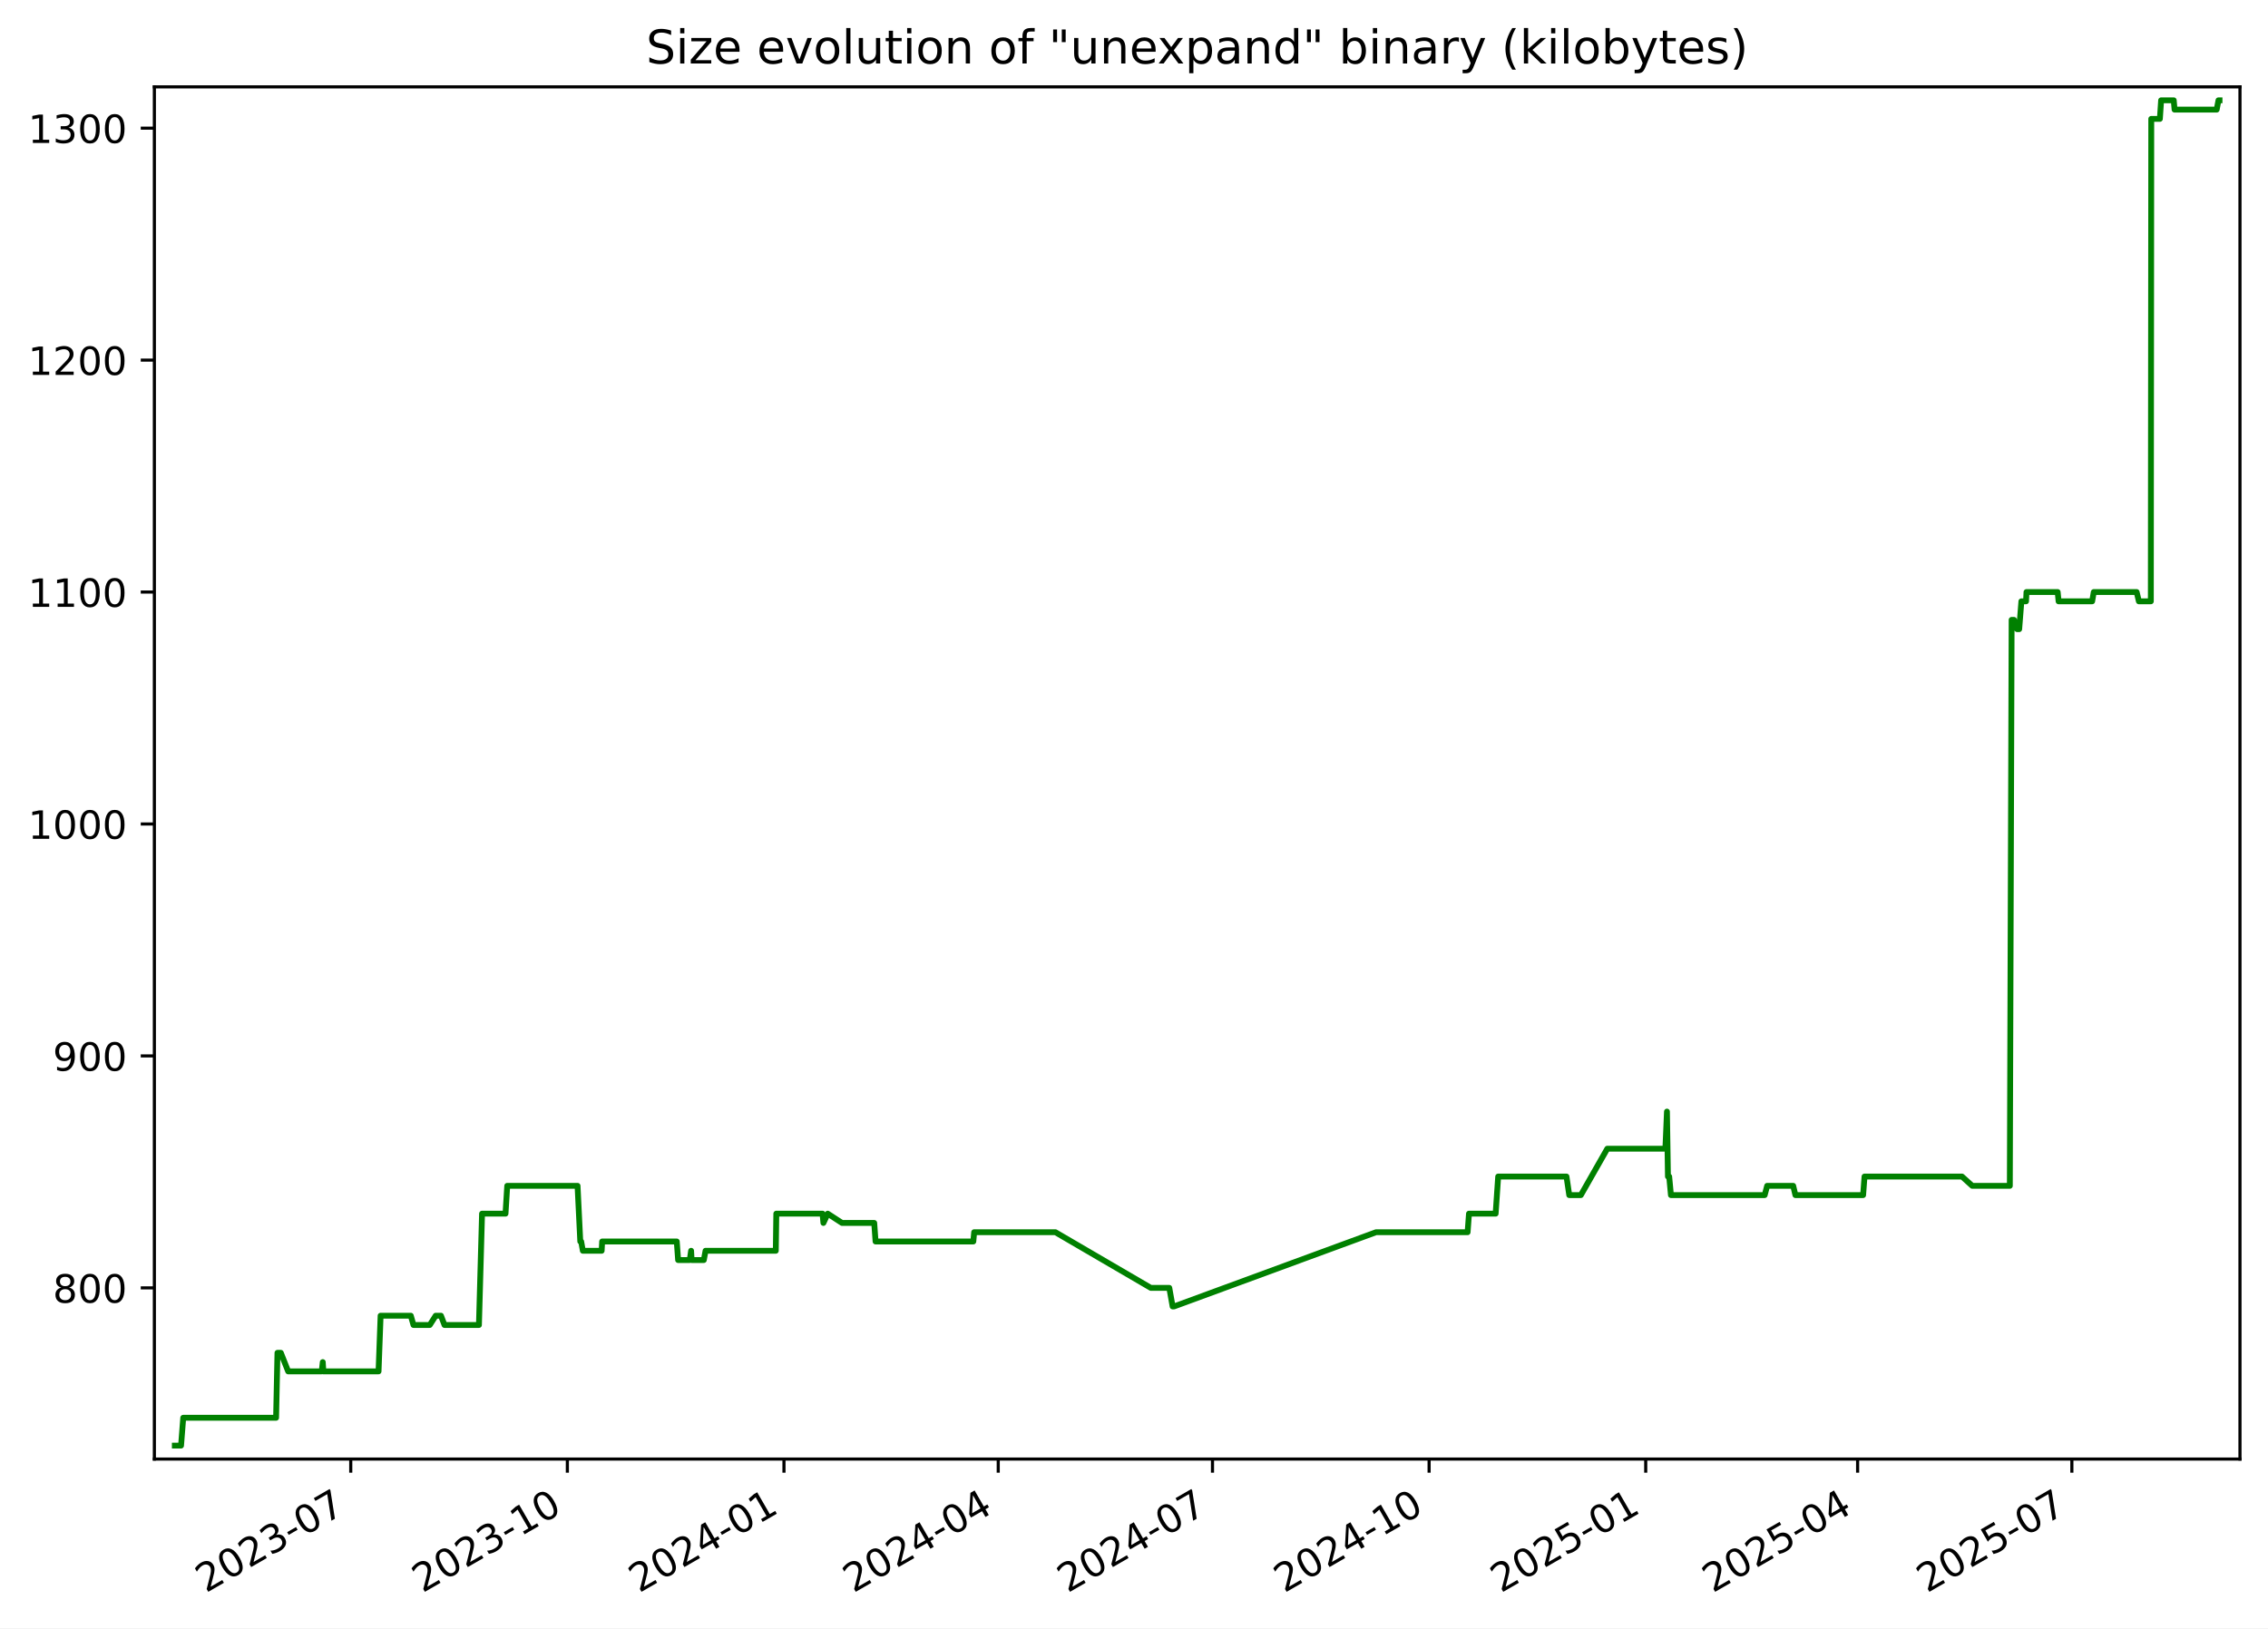
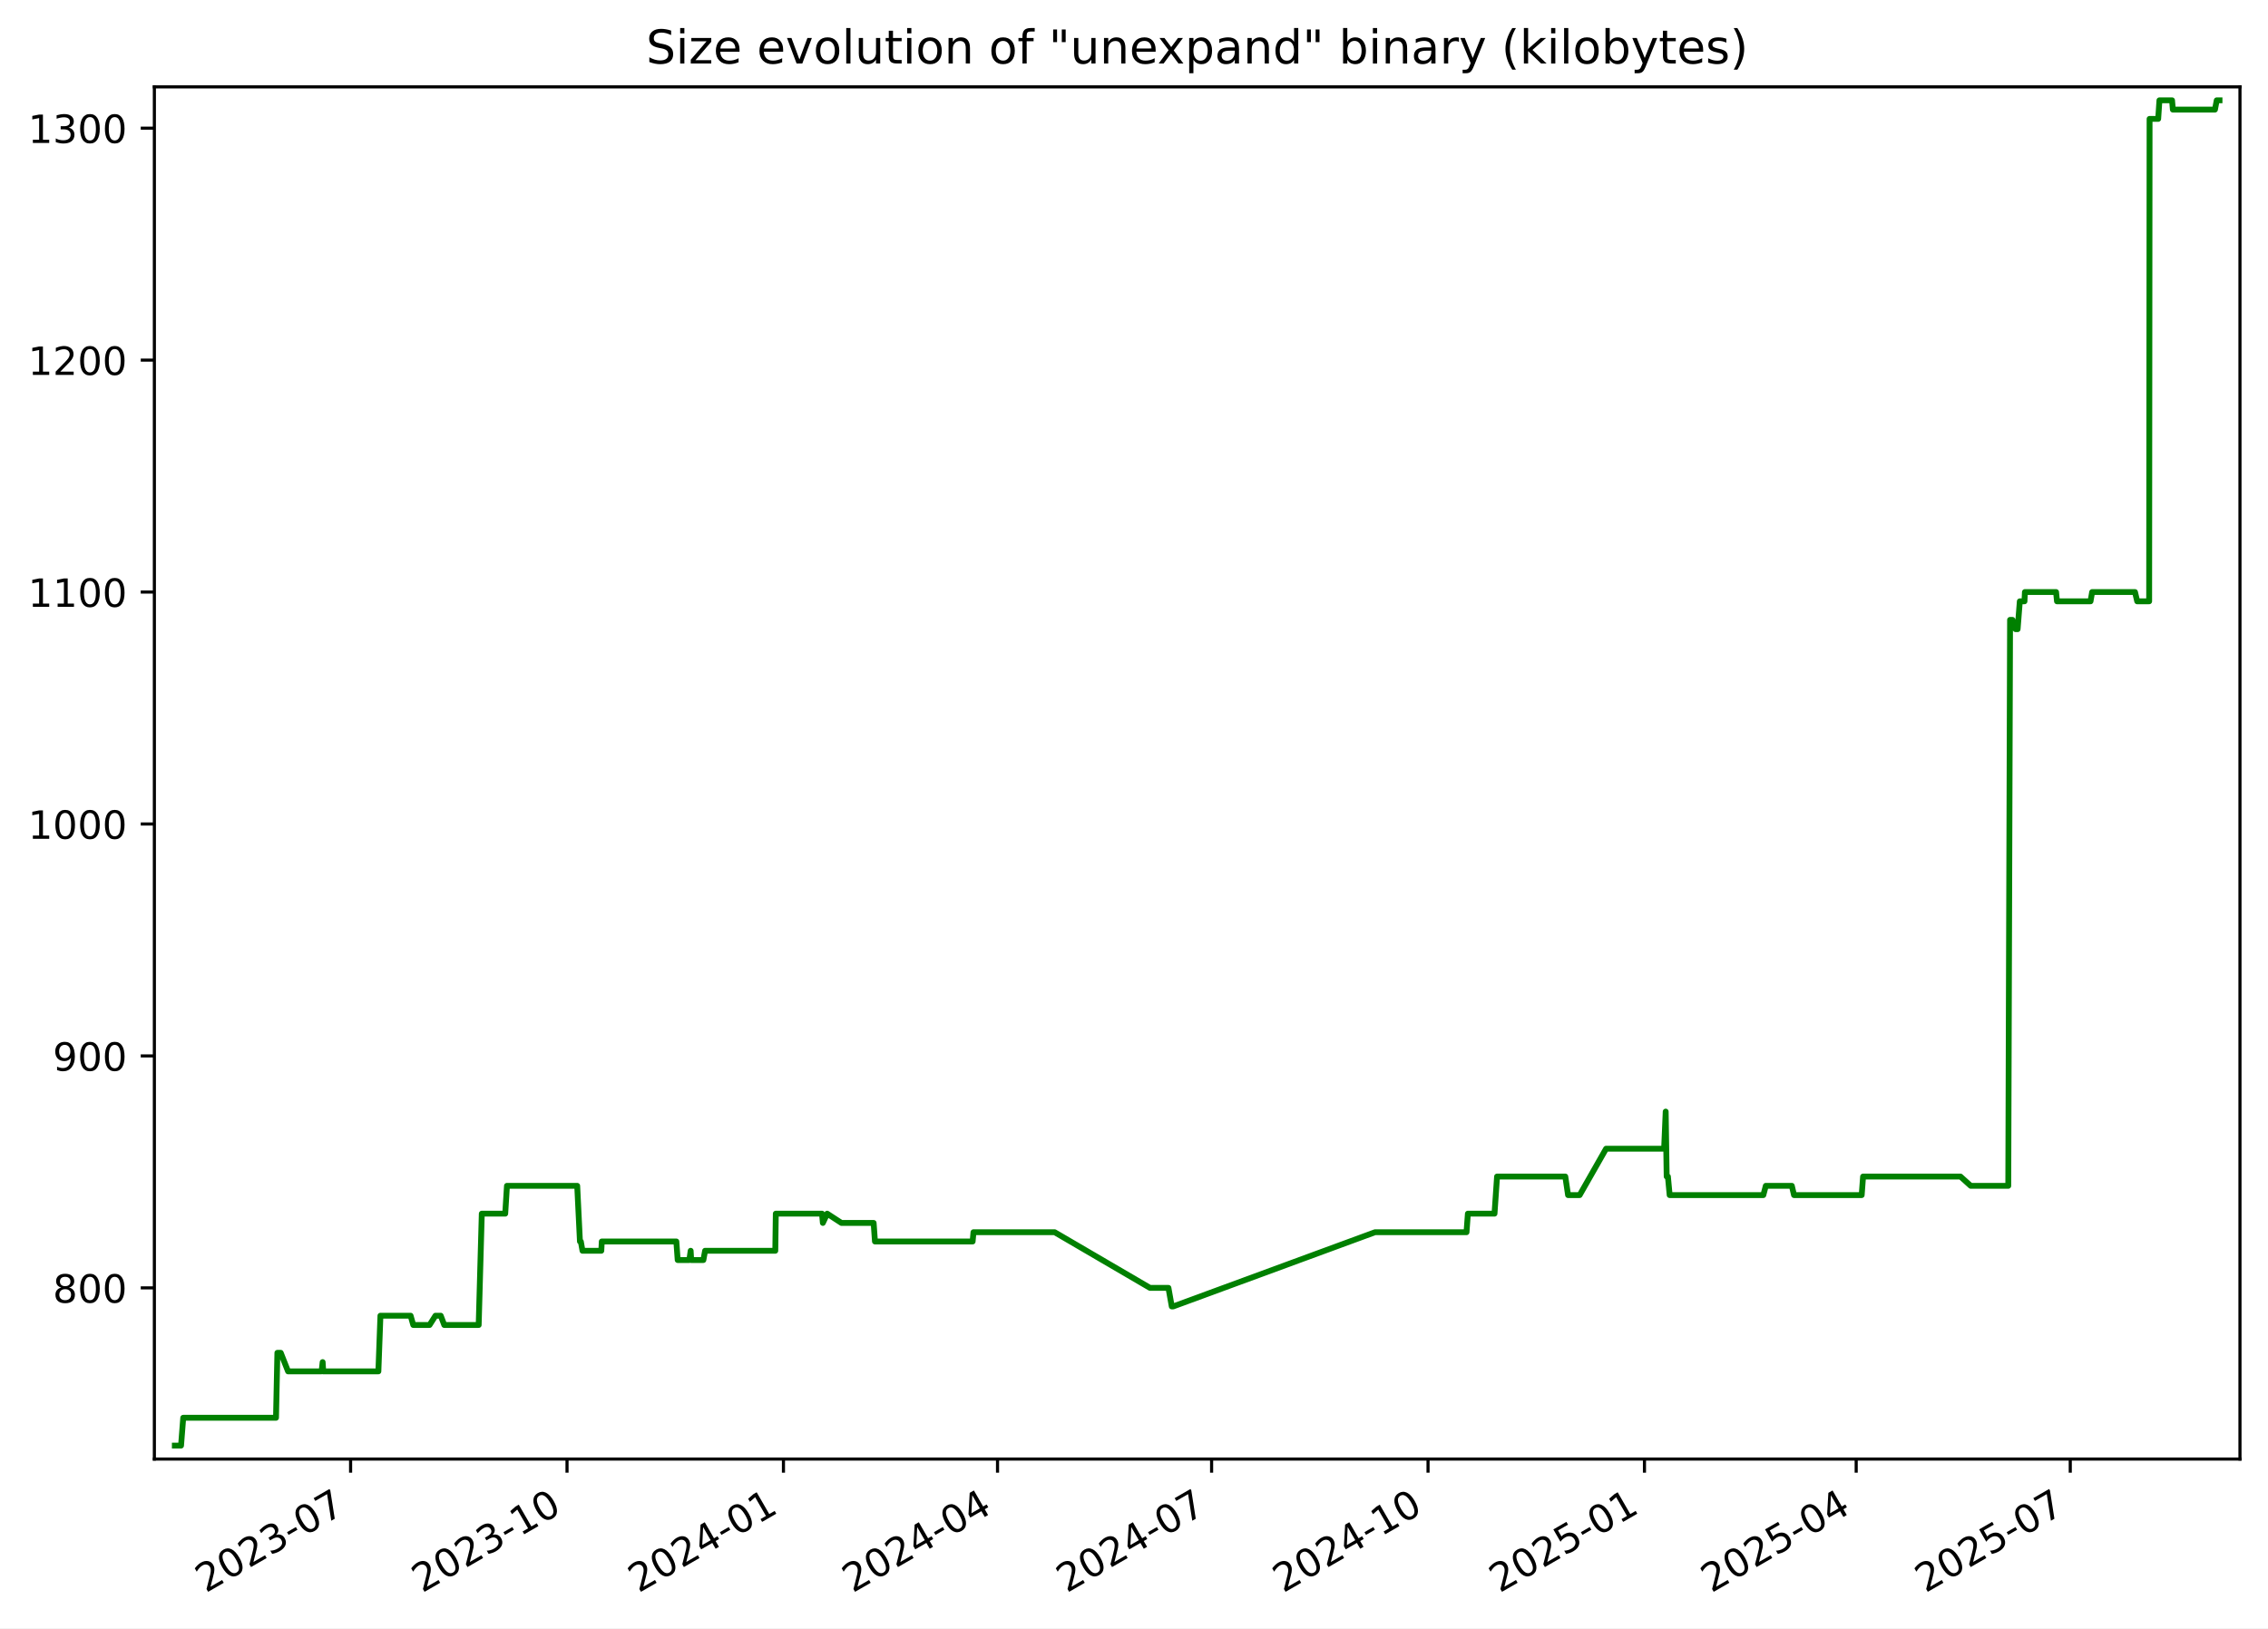
<svg xmlns="http://www.w3.org/2000/svg" xmlns:xlink="http://www.w3.org/1999/xlink" width="582.53pt" height="418.303pt" viewBox="0 0 582.53 418.303" version="1.1">
  <defs>
    <style type="text/css">*{stroke-linejoin: round; stroke-linecap: butt}</style>
  </defs>
  <g id="figure_1">
    <g id="patch_1">
      <path d="M -0 418.303  L 582.53 418.303  L 582.53 0  L -0 0  z " style="fill: #ffffff" />
    </g>
    <g id="axes_1">
      <g id="patch_2">
        <path d="M 39.65 374.83  L 575.33 374.83  L 575.33 22.318  L 39.65 22.318  z " style="fill: #ffffff" />
      </g>
      <g id="matplotlib.axis_1">
        <g id="xtick_1">
          <g id="line2d_1">
            <defs>
-               <path id="me4d24e7a13" d="M 0 0  L 0 3.5  " style="stroke: #000000; stroke-width: 0.8" />
+               <path id="m58d6305529" d="M 0 0  L 0 3.5  " style="stroke: #000000; stroke-width: 0.8" />
            </defs>
            <g>
-               <use xlink:href="#me4d24e7a13" x="90.089" y="374.83" style="stroke: #000000; stroke-width: 0.8" />
+               <use xlink:href="#m58d6305529" x="90.05" y="374.83" style="stroke: #000000; stroke-width: 0.8" />
            </g>
          </g>
          <g id="text_1">
-             <g transform="translate(52.86375 409.302) rotate(-30) scale(0.1 -0.1)">
+             <g transform="translate(52.82531 409.302) rotate(-30) scale(0.1 -0.1)">
              <defs>
                <path id="DejaVuSans-32" d="M 1228 531  L 3431 531  L 3431 0  L 469 0  L 469 531  Q 828 903 1448 1529  Q 2069 2156 2228 2338  Q 2531 2678 2651 2914  Q 2772 3150 2772 3378  Q 2772 3750 2511 3984  Q 2250 4219 1831 4219  Q 1534 4219 1204 4116  Q 875 4013 500 3803  L 500 4441  Q 881 4594 1212 4672  Q 1544 4750 1819 4750  Q 2544 4750 2975 4387  Q 3406 4025 3406 3419  Q 3406 3131 3298 2873  Q 3191 2616 2906 2266  Q 2828 2175 2409 1742  Q 1991 1309 1228 531  z " transform="scale(0.015625)" />
                <path id="DejaVuSans-30" d="M 2034 4250  Q 1547 4250 1301 3770  Q 1056 3291 1056 2328  Q 1056 1369 1301 889  Q 1547 409 2034 409  Q 2525 409 2770 889  Q 3016 1369 3016 2328  Q 3016 3291 2770 3770  Q 2525 4250 2034 4250  z M 2034 4750  Q 2819 4750 3233 4129  Q 3647 3509 3647 2328  Q 3647 1150 3233 529  Q 2819 -91 2034 -91  Q 1250 -91 836 529  Q 422 1150 422 2328  Q 422 3509 836 4129  Q 1250 4750 2034 4750  z " transform="scale(0.015625)" />
                <path id="DejaVuSans-33" d="M 2597 2516  Q 3050 2419 3304 2112  Q 3559 1806 3559 1356  Q 3559 666 3084 287  Q 2609 -91 1734 -91  Q 1441 -91 1130 -33  Q 819 25 488 141  L 488 750  Q 750 597 1062 519  Q 1375 441 1716 441  Q 2309 441 2620 675  Q 2931 909 2931 1356  Q 2931 1769 2642 2001  Q 2353 2234 1838 2234  L 1294 2234  L 1294 2753  L 1863 2753  Q 2328 2753 2575 2939  Q 2822 3125 2822 3475  Q 2822 3834 2567 4026  Q 2313 4219 1838 4219  Q 1578 4219 1281 4162  Q 984 4106 628 3988  L 628 4550  Q 988 4650 1302 4700  Q 1616 4750 1894 4750  Q 2613 4750 3031 4423  Q 3450 4097 3450 3541  Q 3450 3153 3228 2886  Q 3006 2619 2597 2516  z " transform="scale(0.015625)" />
                <path id="DejaVuSans-2d" d="M 313 2009  L 1997 2009  L 1997 1497  L 313 1497  L 313 2009  z " transform="scale(0.015625)" />
                <path id="DejaVuSans-37" d="M 525 4666  L 3525 4666  L 3525 4397  L 1831 0  L 1172 0  L 2766 4134  L 525 4134  L 525 4666  z " transform="scale(0.015625)" />
              </defs>
              <use xlink:href="#DejaVuSans-32" />
              <use xlink:href="#DejaVuSans-30" x="63.623" />
              <use xlink:href="#DejaVuSans-32" x="127.246" />
              <use xlink:href="#DejaVuSans-33" x="190.869" />
              <use xlink:href="#DejaVuSans-2d" x="254.492" />
              <use xlink:href="#DejaVuSans-30" x="290.576" />
              <use xlink:href="#DejaVuSans-37" x="354.199" />
            </g>
          </g>
        </g>
        <g id="xtick_2">
          <g id="line2d_2">
            <g>
-               <use xlink:href="#me4d24e7a13" x="145.725" y="374.83" style="stroke: #000000; stroke-width: 0.8" />
+               <use xlink:href="#m58d6305529" x="145.639" y="374.83" style="stroke: #000000; stroke-width: 0.8" />
            </g>
          </g>
          <g id="text_2">
-             <g transform="translate(108.5002 409.302) rotate(-30) scale(0.1 -0.1)">
+             <g transform="translate(108.4144 409.302) rotate(-30) scale(0.1 -0.1)">
              <defs>
                <path id="DejaVuSans-31" d="M 794 531  L 1825 531  L 1825 4091  L 703 3866  L 703 4441  L 1819 4666  L 2450 4666  L 2450 531  L 3481 531  L 3481 0  L 794 0  L 794 531  z " transform="scale(0.015625)" />
              </defs>
              <use xlink:href="#DejaVuSans-32" />
              <use xlink:href="#DejaVuSans-30" x="63.623" />
              <use xlink:href="#DejaVuSans-32" x="127.246" />
              <use xlink:href="#DejaVuSans-33" x="190.869" />
              <use xlink:href="#DejaVuSans-2d" x="254.492" />
              <use xlink:href="#DejaVuSans-31" x="290.576" />
              <use xlink:href="#DejaVuSans-30" x="354.199" />
            </g>
          </g>
        </g>
        <g id="xtick_3">
          <g id="line2d_3">
            <g>
-               <use xlink:href="#me4d24e7a13" x="201.361" y="374.83" style="stroke: #000000; stroke-width: 0.8" />
+               <use xlink:href="#m58d6305529" x="201.228" y="374.83" style="stroke: #000000; stroke-width: 0.8" />
            </g>
          </g>
          <g id="text_3">
-             <g transform="translate(164.1366 409.302) rotate(-30) scale(0.1 -0.1)">
+             <g transform="translate(164.0035 409.302) rotate(-30) scale(0.1 -0.1)">
              <defs>
                <path id="DejaVuSans-34" d="M 2419 4116  L 825 1625  L 2419 1625  L 2419 4116  z M 2253 4666  L 3047 4666  L 3047 1625  L 3713 1625  L 3713 1100  L 3047 1100  L 3047 0  L 2419 0  L 2419 1100  L 313 1100  L 313 1709  L 2253 4666  z " transform="scale(0.015625)" />
              </defs>
              <use xlink:href="#DejaVuSans-32" />
              <use xlink:href="#DejaVuSans-30" x="63.623" />
              <use xlink:href="#DejaVuSans-32" x="127.246" />
              <use xlink:href="#DejaVuSans-34" x="190.869" />
              <use xlink:href="#DejaVuSans-2d" x="254.492" />
              <use xlink:href="#DejaVuSans-30" x="290.576" />
              <use xlink:href="#DejaVuSans-31" x="354.199" />
            </g>
          </g>
        </g>
        <g id="xtick_4">
          <g id="line2d_4">
            <g>
-               <use xlink:href="#me4d24e7a13" x="256.393" y="374.83" style="stroke: #000000; stroke-width: 0.8" />
+               <use xlink:href="#m58d6305529" x="256.213" y="374.83" style="stroke: #000000; stroke-width: 0.8" />
            </g>
          </g>
          <g id="text_4">
-             <g transform="translate(219.1683 409.302) rotate(-30) scale(0.1 -0.1)">
+             <g transform="translate(218.9884 409.302) rotate(-30) scale(0.1 -0.1)">
              <use xlink:href="#DejaVuSans-32" />
              <use xlink:href="#DejaVuSans-30" x="63.623" />
              <use xlink:href="#DejaVuSans-32" x="127.246" />
              <use xlink:href="#DejaVuSans-34" x="190.869" />
              <use xlink:href="#DejaVuSans-2d" x="254.492" />
              <use xlink:href="#DejaVuSans-30" x="290.576" />
              <use xlink:href="#DejaVuSans-34" x="354.199" />
            </g>
          </g>
        </g>
        <g id="xtick_5">
          <g id="line2d_5">
            <g>
-               <use xlink:href="#me4d24e7a13" x="311.425" y="374.83" style="stroke: #000000; stroke-width: 0.8" />
+               <use xlink:href="#m58d6305529" x="311.198" y="374.83" style="stroke: #000000; stroke-width: 0.8" />
            </g>
          </g>
          <g id="text_5">
-             <g transform="translate(274.2 409.302) rotate(-30) scale(0.1 -0.1)">
+             <g transform="translate(273.9733 409.302) rotate(-30) scale(0.1 -0.1)">
              <use xlink:href="#DejaVuSans-32" />
              <use xlink:href="#DejaVuSans-30" x="63.623" />
              <use xlink:href="#DejaVuSans-32" x="127.246" />
              <use xlink:href="#DejaVuSans-34" x="190.869" />
              <use xlink:href="#DejaVuSans-2d" x="254.492" />
              <use xlink:href="#DejaVuSans-30" x="290.576" />
              <use xlink:href="#DejaVuSans-37" x="354.199" />
            </g>
          </g>
        </g>
        <g id="xtick_6">
          <g id="line2d_6">
            <g>
-               <use xlink:href="#me4d24e7a13" x="367.061" y="374.83" style="stroke: #000000; stroke-width: 0.8" />
+               <use xlink:href="#m58d6305529" x="366.787" y="374.83" style="stroke: #000000; stroke-width: 0.8" />
            </g>
          </g>
          <g id="text_6">
-             <g transform="translate(329.8364 409.302) rotate(-30) scale(0.1 -0.1)">
+             <g transform="translate(329.5624 409.302) rotate(-30) scale(0.1 -0.1)">
              <use xlink:href="#DejaVuSans-32" />
              <use xlink:href="#DejaVuSans-30" x="63.623" />
              <use xlink:href="#DejaVuSans-32" x="127.246" />
              <use xlink:href="#DejaVuSans-34" x="190.869" />
              <use xlink:href="#DejaVuSans-2d" x="254.492" />
              <use xlink:href="#DejaVuSans-31" x="290.576" />
              <use xlink:href="#DejaVuSans-30" x="354.199" />
            </g>
          </g>
        </g>
        <g id="xtick_7">
          <g id="line2d_7">
            <g>
-               <use xlink:href="#me4d24e7a13" x="422.698" y="374.83" style="stroke: #000000; stroke-width: 0.8" />
+               <use xlink:href="#m58d6305529" x="422.376" y="374.83" style="stroke: #000000; stroke-width: 0.8" />
            </g>
          </g>
          <g id="text_7">
-             <g transform="translate(385.4729 409.302) rotate(-30) scale(0.1 -0.1)">
+             <g transform="translate(385.1515 409.302) rotate(-30) scale(0.1 -0.1)">
              <defs>
                <path id="DejaVuSans-35" d="M 691 4666  L 3169 4666  L 3169 4134  L 1269 4134  L 1269 2991  Q 1406 3038 1543 3061  Q 1681 3084 1819 3084  Q 2600 3084 3056 2656  Q 3513 2228 3513 1497  Q 3513 744 3044 326  Q 2575 -91 1722 -91  Q 1428 -91 1123 -41  Q 819 9 494 109  L 494 744  Q 775 591 1075 516  Q 1375 441 1709 441  Q 2250 441 2565 725  Q 2881 1009 2881 1497  Q 2881 1984 2565 2268  Q 2250 2553 1709 2553  Q 1456 2553 1204 2497  Q 953 2441 691 2322  L 691 4666  z " transform="scale(0.015625)" />
              </defs>
              <use xlink:href="#DejaVuSans-32" />
              <use xlink:href="#DejaVuSans-30" x="63.623" />
              <use xlink:href="#DejaVuSans-32" x="127.246" />
              <use xlink:href="#DejaVuSans-35" x="190.869" />
              <use xlink:href="#DejaVuSans-2d" x="254.492" />
              <use xlink:href="#DejaVuSans-30" x="290.576" />
              <use xlink:href="#DejaVuSans-31" x="354.199" />
            </g>
          </g>
        </g>
        <g id="xtick_8">
          <g id="line2d_8">
            <g>
-               <use xlink:href="#me4d24e7a13" x="477.125" y="374.83" style="stroke: #000000; stroke-width: 0.8" />
+               <use xlink:href="#m58d6305529" x="476.757" y="374.83" style="stroke: #000000; stroke-width: 0.8" />
            </g>
          </g>
          <g id="text_8">
-             <g transform="translate(439.8998 409.302) rotate(-30) scale(0.1 -0.1)">
+             <g transform="translate(439.5321 409.302) rotate(-30) scale(0.1 -0.1)">
              <use xlink:href="#DejaVuSans-32" />
              <use xlink:href="#DejaVuSans-30" x="63.623" />
              <use xlink:href="#DejaVuSans-32" x="127.246" />
              <use xlink:href="#DejaVuSans-35" x="190.869" />
              <use xlink:href="#DejaVuSans-2d" x="254.492" />
              <use xlink:href="#DejaVuSans-30" x="290.576" />
              <use xlink:href="#DejaVuSans-34" x="354.199" />
            </g>
          </g>
        </g>
        <g id="xtick_9">
          <g id="line2d_9">
            <g>
-               <use xlink:href="#me4d24e7a13" x="532.156" y="374.83" style="stroke: #000000; stroke-width: 0.8" />
+               <use xlink:href="#m58d6305529" x="531.742" y="374.83" style="stroke: #000000; stroke-width: 0.8" />
            </g>
          </g>
          <g id="text_9">
-             <g transform="translate(494.9315 409.302) rotate(-30) scale(0.1 -0.1)">
+             <g transform="translate(494.517 409.302) rotate(-30) scale(0.1 -0.1)">
              <use xlink:href="#DejaVuSans-32" />
              <use xlink:href="#DejaVuSans-30" x="63.623" />
              <use xlink:href="#DejaVuSans-32" x="127.246" />
              <use xlink:href="#DejaVuSans-35" x="190.869" />
              <use xlink:href="#DejaVuSans-2d" x="254.492" />
              <use xlink:href="#DejaVuSans-30" x="290.576" />
              <use xlink:href="#DejaVuSans-37" x="354.199" />
            </g>
          </g>
        </g>
      </g>
      <g id="matplotlib.axis_2">
        <g id="ytick_1">
          <g id="line2d_10">
            <defs>
-               <path id="m7123e98a0d" d="M 0 0  L -3.5 0  " style="stroke: #000000; stroke-width: 0.8" />
+               <path id="m69654461a1" d="M 0 0  L -3.5 0  " style="stroke: #000000; stroke-width: 0.8" />
            </defs>
            <g>
-               <use xlink:href="#m7123e98a0d" x="39.65" y="330.856" style="stroke: #000000; stroke-width: 0.8" />
+               <use xlink:href="#m69654461a1" x="39.65" y="330.856" style="stroke: #000000; stroke-width: 0.8" />
            </g>
          </g>
          <g id="text_10">
            <g transform="translate(13.5625 334.6547) scale(0.1 -0.1)">
              <defs>
                <path id="DejaVuSans-38" d="M 2034 2216  Q 1584 2216 1326 1975  Q 1069 1734 1069 1313  Q 1069 891 1326 650  Q 1584 409 2034 409  Q 2484 409 2743 651  Q 3003 894 3003 1313  Q 3003 1734 2745 1975  Q 2488 2216 2034 2216  z M 1403 2484  Q 997 2584 770 2862  Q 544 3141 544 3541  Q 544 4100 942 4425  Q 1341 4750 2034 4750  Q 2731 4750 3128 4425  Q 3525 4100 3525 3541  Q 3525 3141 3298 2862  Q 3072 2584 2669 2484  Q 3125 2378 3379 2068  Q 3634 1759 3634 1313  Q 3634 634 3220 271  Q 2806 -91 2034 -91  Q 1263 -91 848 271  Q 434 634 434 1313  Q 434 1759 690 2068  Q 947 2378 1403 2484  z M 1172 3481  Q 1172 3119 1398 2916  Q 1625 2713 2034 2713  Q 2441 2713 2670 2916  Q 2900 3119 2900 3481  Q 2900 3844 2670 4047  Q 2441 4250 2034 4250  Q 1625 4250 1398 4047  Q 1172 3844 1172 3481  z " transform="scale(0.015625)" />
              </defs>
              <use xlink:href="#DejaVuSans-38" />
              <use xlink:href="#DejaVuSans-30" x="63.623" />
              <use xlink:href="#DejaVuSans-30" x="127.246" />
            </g>
          </g>
        </g>
        <g id="ytick_2">
          <g id="line2d_11">
            <g>
-               <use xlink:href="#m7123e98a0d" x="39.65" y="271.269" style="stroke: #000000; stroke-width: 0.8" />
+               <use xlink:href="#m69654461a1" x="39.65" y="271.269" style="stroke: #000000; stroke-width: 0.8" />
            </g>
          </g>
          <g id="text_11">
            <g transform="translate(13.5625 275.0685) scale(0.1 -0.1)">
              <defs>
                <path id="DejaVuSans-39" d="M 703 97  L 703 672  Q 941 559 1184 500  Q 1428 441 1663 441  Q 2288 441 2617 861  Q 2947 1281 2994 2138  Q 2813 1869 2534 1725  Q 2256 1581 1919 1581  Q 1219 1581 811 2004  Q 403 2428 403 3163  Q 403 3881 828 4315  Q 1253 4750 1959 4750  Q 2769 4750 3195 4129  Q 3622 3509 3622 2328  Q 3622 1225 3098 567  Q 2575 -91 1691 -91  Q 1453 -91 1209 -44  Q 966 3 703 97  z M 1959 2075  Q 2384 2075 2632 2365  Q 2881 2656 2881 3163  Q 2881 3666 2632 3958  Q 2384 4250 1959 4250  Q 1534 4250 1286 3958  Q 1038 3666 1038 3163  Q 1038 2656 1286 2365  Q 1534 2075 1959 2075  z " transform="scale(0.015625)" />
              </defs>
              <use xlink:href="#DejaVuSans-39" />
              <use xlink:href="#DejaVuSans-30" x="63.623" />
              <use xlink:href="#DejaVuSans-30" x="127.246" />
            </g>
          </g>
        </g>
        <g id="ytick_3">
          <g id="line2d_12">
            <g>
-               <use xlink:href="#m7123e98a0d" x="39.65" y="211.683" style="stroke: #000000; stroke-width: 0.8" />
+               <use xlink:href="#m69654461a1" x="39.65" y="211.683" style="stroke: #000000; stroke-width: 0.8" />
            </g>
          </g>
          <g id="text_12">
            <g transform="translate(7.2 215.4823) scale(0.1 -0.1)">
              <use xlink:href="#DejaVuSans-31" />
              <use xlink:href="#DejaVuSans-30" x="63.623" />
              <use xlink:href="#DejaVuSans-30" x="127.246" />
              <use xlink:href="#DejaVuSans-30" x="190.869" />
            </g>
          </g>
        </g>
        <g id="ytick_4">
          <g id="line2d_13">
            <g>
-               <use xlink:href="#m7123e98a0d" x="39.65" y="152.097" style="stroke: #000000; stroke-width: 0.8" />
+               <use xlink:href="#m69654461a1" x="39.65" y="152.097" style="stroke: #000000; stroke-width: 0.8" />
            </g>
          </g>
          <g id="text_13">
            <g transform="translate(7.2 155.8961) scale(0.1 -0.1)">
              <use xlink:href="#DejaVuSans-31" />
              <use xlink:href="#DejaVuSans-31" x="63.623" />
              <use xlink:href="#DejaVuSans-30" x="127.246" />
              <use xlink:href="#DejaVuSans-30" x="190.869" />
            </g>
          </g>
        </g>
        <g id="ytick_5">
          <g id="line2d_14">
            <g>
-               <use xlink:href="#m7123e98a0d" x="39.65" y="92.511" style="stroke: #000000; stroke-width: 0.8" />
+               <use xlink:href="#m69654461a1" x="39.65" y="92.511" style="stroke: #000000; stroke-width: 0.8" />
            </g>
          </g>
          <g id="text_14">
            <g transform="translate(7.2 96.30989) scale(0.1 -0.1)">
              <use xlink:href="#DejaVuSans-31" />
              <use xlink:href="#DejaVuSans-32" x="63.623" />
              <use xlink:href="#DejaVuSans-30" x="127.246" />
              <use xlink:href="#DejaVuSans-30" x="190.869" />
            </g>
          </g>
        </g>
        <g id="ytick_6">
          <g id="line2d_15">
            <g>
-               <use xlink:href="#m7123e98a0d" x="39.65" y="32.924" style="stroke: #000000; stroke-width: 0.8" />
+               <use xlink:href="#m69654461a1" x="39.65" y="32.924" style="stroke: #000000; stroke-width: 0.8" />
            </g>
          </g>
          <g id="text_15">
            <g transform="translate(7.2 36.72369) scale(0.1 -0.1)">
              <use xlink:href="#DejaVuSans-31" />
              <use xlink:href="#DejaVuSans-33" x="63.623" />
              <use xlink:href="#DejaVuSans-30" x="127.246" />
              <use xlink:href="#DejaVuSans-30" x="190.869" />
            </g>
          </g>
        </g>
      </g>
      <g id="line2d_16">
-         <path d="M 44.902 371.374  L 46.503 371.374  L 47.063 364.224  L 70.914 364.224  L 71.268 347.54  L 72.132 347.54  L 74.017 352.307  L 82.645 352.307  L 82.902 349.923  L 83.055 352.307  L 97.23 352.307  L 97.757 338.006  L 105.514 338.006  L 106.201 340.389  L 110.386 340.389  L 111.905 338.006  L 113.262 338.006  L 114.169 340.389  L 123.016 340.389  L 123.812 311.788  L 129.839 311.788  L 130.283 304.638  L 148.344 304.638  L 149.045 318.938  L 149.275 318.938  L 149.7 321.322  L 154.535 321.322  L 154.659 318.938  L 173.827 318.938  L 174.173 323.705  L 177.166 323.705  L 177.507 321.322  L 177.64 323.705  L 180.776 323.705  L 181.216 321.322  L 199.263 321.322  L 199.393 311.788  L 211.274 311.788  L 211.491 314.171  L 212.6 311.788  L 216.265 314.171  L 224.544 314.171  L 224.884 318.938  L 249.995 318.938  L 250.209 316.555  L 271.077 316.555  L 295.588 330.856  L 300.331 330.856  L 301.183 335.622  L 301.551 335.622  L 353.445 316.555  L 376.953 316.555  L 377.305 311.788  L 384.15 311.788  L 384.804 302.254  L 402.349 302.254  L 403.059 307.021  L 406.037 307.021  L 412.829 295.104  L 427.751 295.104  L 428.154 285.57  L 428.408 302.254  L 428.729 302.254  L 429.175 307.021  L 453.254 307.021  L 453.889 304.638  L 460.577 304.638  L 461.147 307.021  L 478.539 307.021  L 478.895 302.254  L 503.929 302.254  L 506.571 304.638  L 516.222 304.638  L 516.681 159.247  L 517.292 159.247  L 518.099 161.631  L 518.624 161.631  L 519.187 154.48  L 520.387 154.48  L 520.497 152.097  L 528.511 152.097  L 528.745 154.48  L 537.364 154.48  L 537.78 152.097  L 548.795 152.097  L 549.366 154.48  L 552.438 154.48  L 552.546 30.541  L 554.76 30.541  L 555.079 25.774  L 558.323 25.774  L 558.53 28.158  L 569.35 28.158  L 569.808 25.774  L 570.078 25.774  L 570.078 25.774  " clip-path="url(#p5944bd7079)" style="fill: none; stroke: #008000; stroke-width: 1.5; stroke-linecap: square" />
+         <path d="M 44.902 371.374  L 46.501 371.374  L 47.061 364.224  L 70.892 364.224  L 71.245 347.54  L 72.109 347.54  L 73.992 352.307  L 82.613 352.307  L 82.87 349.923  L 83.023 352.307  L 97.186 352.307  L 97.712 338.006  L 105.463 338.006  L 106.149 340.389  L 110.33 340.389  L 111.848 338.006  L 113.204 338.006  L 114.11 340.389  L 122.949 340.389  L 123.745 311.788  L 129.766 311.788  L 130.21 304.638  L 148.256 304.638  L 148.956 318.938  L 149.186 318.938  L 149.611 321.322  L 154.442 321.322  L 154.566 318.938  L 173.717 318.938  L 174.063 323.705  L 177.054 323.705  L 177.394 321.322  L 177.527 323.705  L 180.66 323.705  L 181.1 321.322  L 199.132 321.322  L 199.262 311.788  L 211.132 311.788  L 211.35 314.171  L 212.457 311.788  L 216.119 314.171  L 224.392 314.171  L 224.731 318.938  L 249.82 318.938  L 250.035 316.555  L 270.885 316.555  L 295.374 330.856  L 300.114 330.856  L 300.965 335.622  L 301.333 335.622  L 353.183 316.555  L 376.67 316.555  L 377.022 311.788  L 383.862 311.788  L 384.515 302.254  L 402.045 302.254  L 402.754 307.021  L 405.729 307.021  L 412.516 295.104  L 427.425 295.104  L 427.828 285.57  L 428.081 302.254  L 428.402 302.254  L 428.848 307.021  L 452.907 307.021  L 453.542 304.638  L 460.224 304.638  L 460.792 307.021  L 478.17 307.021  L 478.526 302.254  L 503.538 302.254  L 506.178 304.638  L 515.821 304.638  L 516.28 159.247  L 516.89 159.247  L 517.696 161.631  L 518.221 161.631  L 518.784 154.48  L 519.983 154.48  L 520.093 152.097  L 528.1 152.097  L 528.334 154.48  L 536.945 154.48  L 537.361 152.097  L 548.367 152.097  L 548.937 154.48  L 552.006 154.48  L 552.114 30.541  L 554.326 30.541  L 554.645 25.774  L 557.887 25.774  L 558.093 28.158  L 568.904 28.158  L 569.361 25.774  L 570.078 25.774  L 570.078 25.774  " clip-path="url(#p9d9f75fe54)" style="fill: none; stroke: #008000; stroke-width: 1.5; stroke-linecap: square" />
      </g>
      <g id="patch_3">
        <path d="M 39.65 374.83  L 39.65 22.318  " style="fill: none; stroke: #000000; stroke-width: 0.8; stroke-linejoin: miter; stroke-linecap: square" />
      </g>
      <g id="patch_4">
        <path d="M 575.33 374.83  L 575.33 22.318  " style="fill: none; stroke: #000000; stroke-width: 0.8; stroke-linejoin: miter; stroke-linecap: square" />
      </g>
      <g id="patch_5">
        <path d="M 39.65 374.83  L 575.33 374.83  " style="fill: none; stroke: #000000; stroke-width: 0.8; stroke-linejoin: miter; stroke-linecap: square" />
      </g>
      <g id="patch_6">
        <path d="M 39.65 22.318  L 575.33 22.318  " style="fill: none; stroke: #000000; stroke-width: 0.8; stroke-linejoin: miter; stroke-linecap: square" />
      </g>
      <g id="text_16">
        <g transform="translate(165.9538 16.31812) scale(0.12 -0.12)">
          <defs>
            <path id="DejaVuSans-53" d="M 3425 4513  L 3425 3897  Q 3066 4069 2747 4153  Q 2428 4238 2131 4238  Q 1616 4238 1336 4038  Q 1056 3838 1056 3469  Q 1056 3159 1242 3001  Q 1428 2844 1947 2747  L 2328 2669  Q 3034 2534 3370 2195  Q 3706 1856 3706 1288  Q 3706 609 3251 259  Q 2797 -91 1919 -91  Q 1588 -91 1214 -16  Q 841 59 441 206  L 441 856  Q 825 641 1194 531  Q 1563 422 1919 422  Q 2459 422 2753 634  Q 3047 847 3047 1241  Q 3047 1584 2836 1778  Q 2625 1972 2144 2069  L 1759 2144  Q 1053 2284 737 2584  Q 422 2884 422 3419  Q 422 4038 858 4394  Q 1294 4750 2059 4750  Q 2388 4750 2728 4690  Q 3069 4631 3425 4513  z " transform="scale(0.015625)" />
            <path id="DejaVuSans-69" d="M 603 3500  L 1178 3500  L 1178 0  L 603 0  L 603 3500  z M 603 4863  L 1178 4863  L 1178 4134  L 603 4134  L 603 4863  z " transform="scale(0.015625)" />
            <path id="DejaVuSans-7a" d="M 353 3500  L 3084 3500  L 3084 2975  L 922 459  L 3084 459  L 3084 0  L 275 0  L 275 525  L 2438 3041  L 353 3041  L 353 3500  z " transform="scale(0.015625)" />
            <path id="DejaVuSans-65" d="M 3597 1894  L 3597 1613  L 953 1613  Q 991 1019 1311 708  Q 1631 397 2203 397  Q 2534 397 2845 478  Q 3156 559 3463 722  L 3463 178  Q 3153 47 2828 -22  Q 2503 -91 2169 -91  Q 1331 -91 842 396  Q 353 884 353 1716  Q 353 2575 817 3079  Q 1281 3584 2069 3584  Q 2775 3584 3186 3129  Q 3597 2675 3597 1894  z M 3022 2063  Q 3016 2534 2758 2815  Q 2500 3097 2075 3097  Q 1594 3097 1305 2825  Q 1016 2553 972 2059  L 3022 2063  z " transform="scale(0.015625)" />
            <path id="DejaVuSans-20" transform="scale(0.015625)" />
            <path id="DejaVuSans-76" d="M 191 3500  L 800 3500  L 1894 563  L 2988 3500  L 3597 3500  L 2284 0  L 1503 0  L 191 3500  z " transform="scale(0.015625)" />
            <path id="DejaVuSans-6f" d="M 1959 3097  Q 1497 3097 1228 2736  Q 959 2375 959 1747  Q 959 1119 1226 758  Q 1494 397 1959 397  Q 2419 397 2687 759  Q 2956 1122 2956 1747  Q 2956 2369 2687 2733  Q 2419 3097 1959 3097  z M 1959 3584  Q 2709 3584 3137 3096  Q 3566 2609 3566 1747  Q 3566 888 3137 398  Q 2709 -91 1959 -91  Q 1206 -91 779 398  Q 353 888 353 1747  Q 353 2609 779 3096  Q 1206 3584 1959 3584  z " transform="scale(0.015625)" />
            <path id="DejaVuSans-6c" d="M 603 4863  L 1178 4863  L 1178 0  L 603 0  L 603 4863  z " transform="scale(0.015625)" />
            <path id="DejaVuSans-75" d="M 544 1381  L 544 3500  L 1119 3500  L 1119 1403  Q 1119 906 1312 657  Q 1506 409 1894 409  Q 2359 409 2629 706  Q 2900 1003 2900 1516  L 2900 3500  L 3475 3500  L 3475 0  L 2900 0  L 2900 538  Q 2691 219 2414 64  Q 2138 -91 1772 -91  Q 1169 -91 856 284  Q 544 659 544 1381  z M 1991 3584  L 1991 3584  z " transform="scale(0.015625)" />
            <path id="DejaVuSans-74" d="M 1172 4494  L 1172 3500  L 2356 3500  L 2356 3053  L 1172 3053  L 1172 1153  Q 1172 725 1289 603  Q 1406 481 1766 481  L 2356 481  L 2356 0  L 1766 0  Q 1100 0 847 248  Q 594 497 594 1153  L 594 3053  L 172 3053  L 172 3500  L 594 3500  L 594 4494  L 1172 4494  z " transform="scale(0.015625)" />
            <path id="DejaVuSans-6e" d="M 3513 2113  L 3513 0  L 2938 0  L 2938 2094  Q 2938 2591 2744 2837  Q 2550 3084 2163 3084  Q 1697 3084 1428 2787  Q 1159 2491 1159 1978  L 1159 0  L 581 0  L 581 3500  L 1159 3500  L 1159 2956  Q 1366 3272 1645 3428  Q 1925 3584 2291 3584  Q 2894 3584 3203 3211  Q 3513 2838 3513 2113  z " transform="scale(0.015625)" />
            <path id="DejaVuSans-66" d="M 2375 4863  L 2375 4384  L 1825 4384  Q 1516 4384 1395 4259  Q 1275 4134 1275 3809  L 1275 3500  L 2222 3500  L 2222 3053  L 1275 3053  L 1275 0  L 697 0  L 697 3053  L 147 3053  L 147 3500  L 697 3500  L 697 3744  Q 697 4328 969 4595  Q 1241 4863 1831 4863  L 2375 4863  z " transform="scale(0.015625)" />
            <path id="DejaVuSans-22" d="M 1147 4666  L 1147 2931  L 616 2931  L 616 4666  L 1147 4666  z M 2328 4666  L 2328 2931  L 1797 2931  L 1797 4666  L 2328 4666  z " transform="scale(0.015625)" />
            <path id="DejaVuSans-78" d="M 3513 3500  L 2247 1797  L 3578 0  L 2900 0  L 1881 1375  L 863 0  L 184 0  L 1544 1831  L 300 3500  L 978 3500  L 1906 2253  L 2834 3500  L 3513 3500  z " transform="scale(0.015625)" />
            <path id="DejaVuSans-70" d="M 1159 525  L 1159 -1331  L 581 -1331  L 581 3500  L 1159 3500  L 1159 2969  Q 1341 3281 1617 3432  Q 1894 3584 2278 3584  Q 2916 3584 3314 3078  Q 3713 2572 3713 1747  Q 3713 922 3314 415  Q 2916 -91 2278 -91  Q 1894 -91 1617 61  Q 1341 213 1159 525  z M 3116 1747  Q 3116 2381 2855 2742  Q 2594 3103 2138 3103  Q 1681 3103 1420 2742  Q 1159 2381 1159 1747  Q 1159 1113 1420 752  Q 1681 391 2138 391  Q 2594 391 2855 752  Q 3116 1113 3116 1747  z " transform="scale(0.015625)" />
            <path id="DejaVuSans-61" d="M 2194 1759  Q 1497 1759 1228 1600  Q 959 1441 959 1056  Q 959 750 1161 570  Q 1363 391 1709 391  Q 2188 391 2477 730  Q 2766 1069 2766 1631  L 2766 1759  L 2194 1759  z M 3341 1997  L 3341 0  L 2766 0  L 2766 531  Q 2569 213 2275 61  Q 1981 -91 1556 -91  Q 1019 -91 701 211  Q 384 513 384 1019  Q 384 1609 779 1909  Q 1175 2209 1959 2209  L 2766 2209  L 2766 2266  Q 2766 2663 2505 2880  Q 2244 3097 1772 3097  Q 1472 3097 1187 3025  Q 903 2953 641 2809  L 641 3341  Q 956 3463 1253 3523  Q 1550 3584 1831 3584  Q 2591 3584 2966 3190  Q 3341 2797 3341 1997  z " transform="scale(0.015625)" />
            <path id="DejaVuSans-64" d="M 2906 2969  L 2906 4863  L 3481 4863  L 3481 0  L 2906 0  L 2906 525  Q 2725 213 2448 61  Q 2172 -91 1784 -91  Q 1150 -91 751 415  Q 353 922 353 1747  Q 353 2572 751 3078  Q 1150 3584 1784 3584  Q 2172 3584 2448 3432  Q 2725 3281 2906 2969  z M 947 1747  Q 947 1113 1208 752  Q 1469 391 1925 391  Q 2381 391 2643 752  Q 2906 1113 2906 1747  Q 2906 2381 2643 2742  Q 2381 3103 1925 3103  Q 1469 3103 1208 2742  Q 947 2381 947 1747  z " transform="scale(0.015625)" />
            <path id="DejaVuSans-62" d="M 3116 1747  Q 3116 2381 2855 2742  Q 2594 3103 2138 3103  Q 1681 3103 1420 2742  Q 1159 2381 1159 1747  Q 1159 1113 1420 752  Q 1681 391 2138 391  Q 2594 391 2855 752  Q 3116 1113 3116 1747  z M 1159 2969  Q 1341 3281 1617 3432  Q 1894 3584 2278 3584  Q 2916 3584 3314 3078  Q 3713 2572 3713 1747  Q 3713 922 3314 415  Q 2916 -91 2278 -91  Q 1894 -91 1617 61  Q 1341 213 1159 525  L 1159 0  L 581 0  L 581 4863  L 1159 4863  L 1159 2969  z " transform="scale(0.015625)" />
            <path id="DejaVuSans-72" d="M 2631 2963  Q 2534 3019 2420 3045  Q 2306 3072 2169 3072  Q 1681 3072 1420 2755  Q 1159 2438 1159 1844  L 1159 0  L 581 0  L 581 3500  L 1159 3500  L 1159 2956  Q 1341 3275 1631 3429  Q 1922 3584 2338 3584  Q 2397 3584 2469 3576  Q 2541 3569 2628 3553  L 2631 2963  z " transform="scale(0.015625)" />
            <path id="DejaVuSans-79" d="M 2059 -325  Q 1816 -950 1584 -1140  Q 1353 -1331 966 -1331  L 506 -1331  L 506 -850  L 844 -850  Q 1081 -850 1212 -737  Q 1344 -625 1503 -206  L 1606 56  L 191 3500  L 800 3500  L 1894 763  L 2988 3500  L 3597 3500  L 2059 -325  z " transform="scale(0.015625)" />
            <path id="DejaVuSans-28" d="M 1984 4856  Q 1566 4138 1362 3434  Q 1159 2731 1159 2009  Q 1159 1288 1364 580  Q 1569 -128 1984 -844  L 1484 -844  Q 1016 -109 783 600  Q 550 1309 550 2009  Q 550 2706 781 3412  Q 1013 4119 1484 4856  L 1984 4856  z " transform="scale(0.015625)" />
            <path id="DejaVuSans-6b" d="M 581 4863  L 1159 4863  L 1159 1991  L 2875 3500  L 3609 3500  L 1753 1863  L 3688 0  L 2938 0  L 1159 1709  L 1159 0  L 581 0  L 581 4863  z " transform="scale(0.015625)" />
            <path id="DejaVuSans-73" d="M 2834 3397  L 2834 2853  Q 2591 2978 2328 3040  Q 2066 3103 1784 3103  Q 1356 3103 1142 2972  Q 928 2841 928 2578  Q 928 2378 1081 2264  Q 1234 2150 1697 2047  L 1894 2003  Q 2506 1872 2764 1633  Q 3022 1394 3022 966  Q 3022 478 2636 193  Q 2250 -91 1575 -91  Q 1294 -91 989 -36  Q 684 19 347 128  L 347 722  Q 666 556 975 473  Q 1284 391 1588 391  Q 1994 391 2212 530  Q 2431 669 2431 922  Q 2431 1156 2273 1281  Q 2116 1406 1581 1522  L 1381 1569  Q 847 1681 609 1914  Q 372 2147 372 2553  Q 372 3047 722 3315  Q 1072 3584 1716 3584  Q 2034 3584 2315 3537  Q 2597 3491 2834 3397  z " transform="scale(0.015625)" />
            <path id="DejaVuSans-29" d="M 513 4856  L 1013 4856  Q 1481 4119 1714 3412  Q 1947 2706 1947 2009  Q 1947 1309 1714 600  Q 1481 -109 1013 -844  L 513 -844  Q 928 -128 1133 580  Q 1338 1288 1338 2009  Q 1338 2731 1133 3434  Q 928 4138 513 4856  z " transform="scale(0.015625)" />
          </defs>
          <use xlink:href="#DejaVuSans-53" />
          <use xlink:href="#DejaVuSans-69" x="63.477" />
          <use xlink:href="#DejaVuSans-7a" x="91.26" />
          <use xlink:href="#DejaVuSans-65" x="143.75" />
          <use xlink:href="#DejaVuSans-20" x="205.273" />
          <use xlink:href="#DejaVuSans-65" x="237.061" />
          <use xlink:href="#DejaVuSans-76" x="298.584" />
          <use xlink:href="#DejaVuSans-6f" x="357.764" />
          <use xlink:href="#DejaVuSans-6c" x="418.945" />
          <use xlink:href="#DejaVuSans-75" x="446.729" />
          <use xlink:href="#DejaVuSans-74" x="510.107" />
          <use xlink:href="#DejaVuSans-69" x="549.316" />
          <use xlink:href="#DejaVuSans-6f" x="577.1" />
          <use xlink:href="#DejaVuSans-6e" x="638.281" />
          <use xlink:href="#DejaVuSans-20" x="701.66" />
          <use xlink:href="#DejaVuSans-6f" x="733.447" />
          <use xlink:href="#DejaVuSans-66" x="794.629" />
          <use xlink:href="#DejaVuSans-20" x="829.834" />
          <use xlink:href="#DejaVuSans-22" x="861.621" />
          <use xlink:href="#DejaVuSans-75" x="907.617" />
          <use xlink:href="#DejaVuSans-6e" x="970.996" />
          <use xlink:href="#DejaVuSans-65" x="1034.375" />
          <use xlink:href="#DejaVuSans-78" x="1094.148" />
          <use xlink:href="#DejaVuSans-70" x="1153.328" />
          <use xlink:href="#DejaVuSans-61" x="1216.805" />
          <use xlink:href="#DejaVuSans-6e" x="1278.084" />
          <use xlink:href="#DejaVuSans-64" x="1341.463" />
          <use xlink:href="#DejaVuSans-22" x="1404.939" />
          <use xlink:href="#DejaVuSans-20" x="1450.936" />
          <use xlink:href="#DejaVuSans-62" x="1482.723" />
          <use xlink:href="#DejaVuSans-69" x="1546.199" />
          <use xlink:href="#DejaVuSans-6e" x="1573.982" />
          <use xlink:href="#DejaVuSans-61" x="1637.361" />
          <use xlink:href="#DejaVuSans-72" x="1698.641" />
          <use xlink:href="#DejaVuSans-79" x="1739.754" />
          <use xlink:href="#DejaVuSans-20" x="1798.934" />
          <use xlink:href="#DejaVuSans-28" x="1830.721" />
          <use xlink:href="#DejaVuSans-6b" x="1869.734" />
          <use xlink:href="#DejaVuSans-69" x="1927.645" />
          <use xlink:href="#DejaVuSans-6c" x="1955.428" />
          <use xlink:href="#DejaVuSans-6f" x="1983.211" />
          <use xlink:href="#DejaVuSans-62" x="2044.393" />
          <use xlink:href="#DejaVuSans-79" x="2107.869" />
          <use xlink:href="#DejaVuSans-74" x="2167.049" />
          <use xlink:href="#DejaVuSans-65" x="2206.258" />
          <use xlink:href="#DejaVuSans-73" x="2267.781" />
          <use xlink:href="#DejaVuSans-29" x="2319.881" />
        </g>
      </g>
    </g>
  </g>
  <defs>
-     <clipPath id="p5944bd7079">
+     <clipPath id="p9d9f75fe54">
      <rect x="39.65" y="22.318" width="535.68" height="352.512" />
    </clipPath>
  </defs>
</svg>
